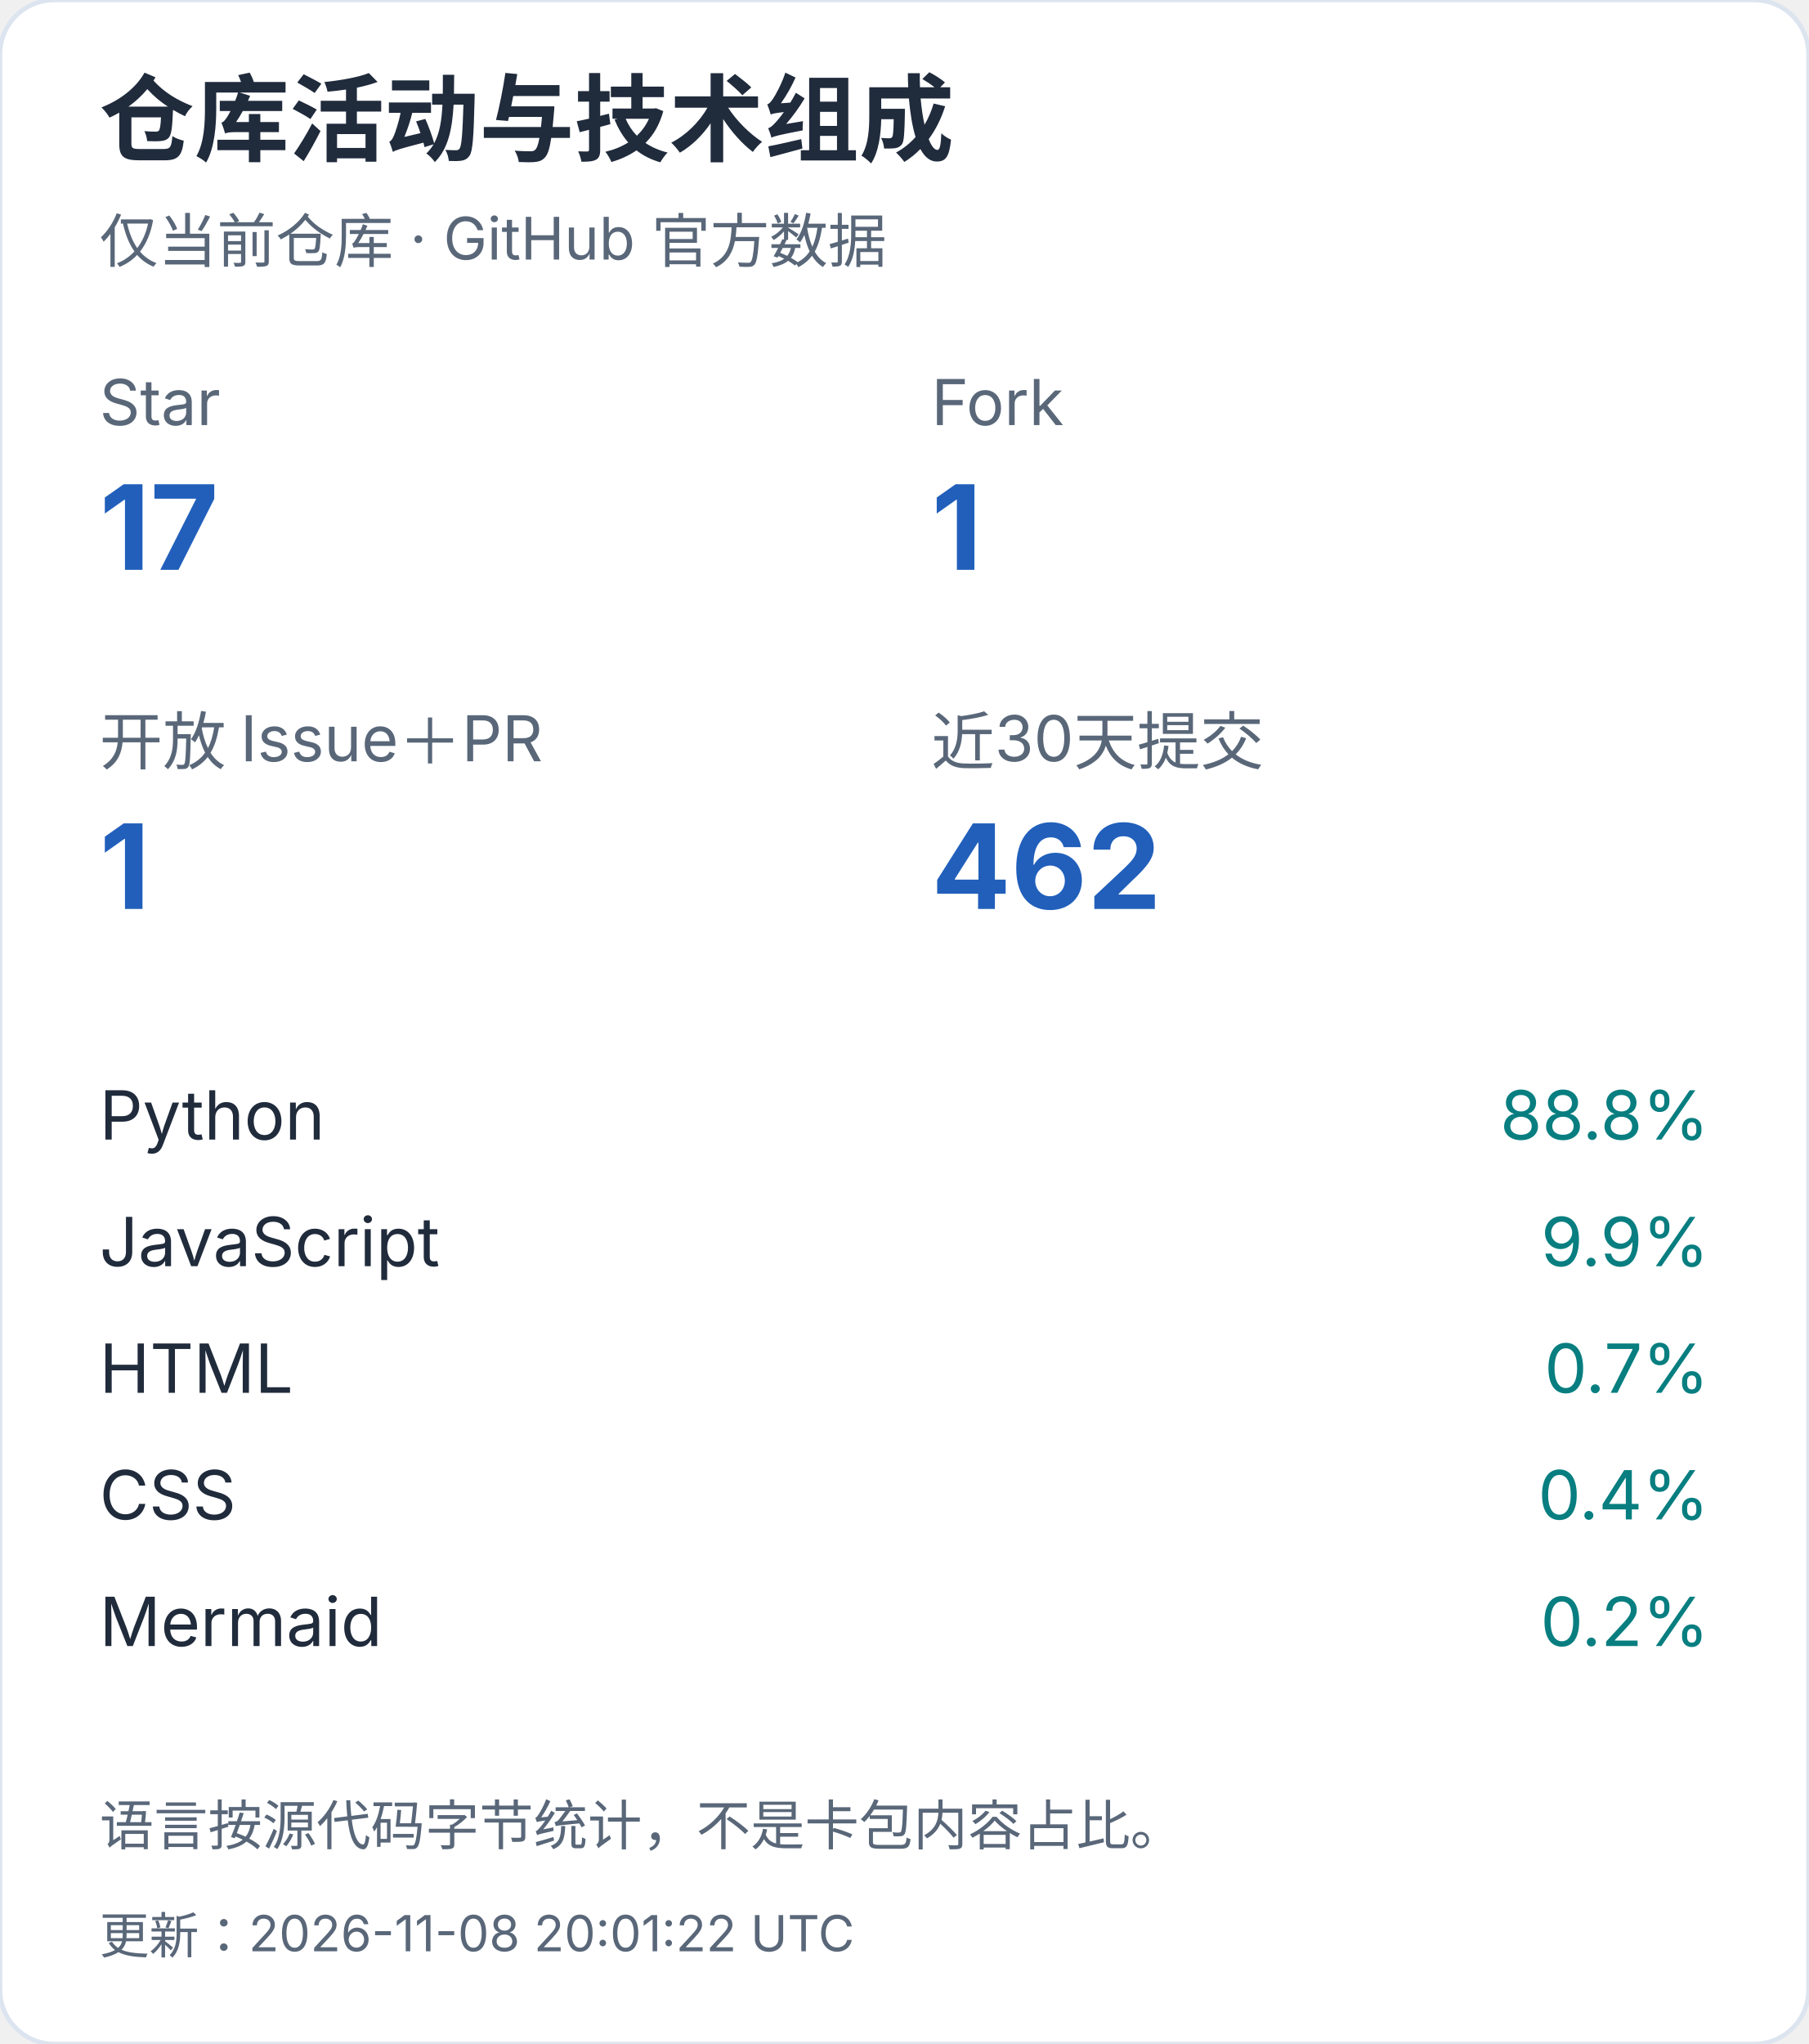
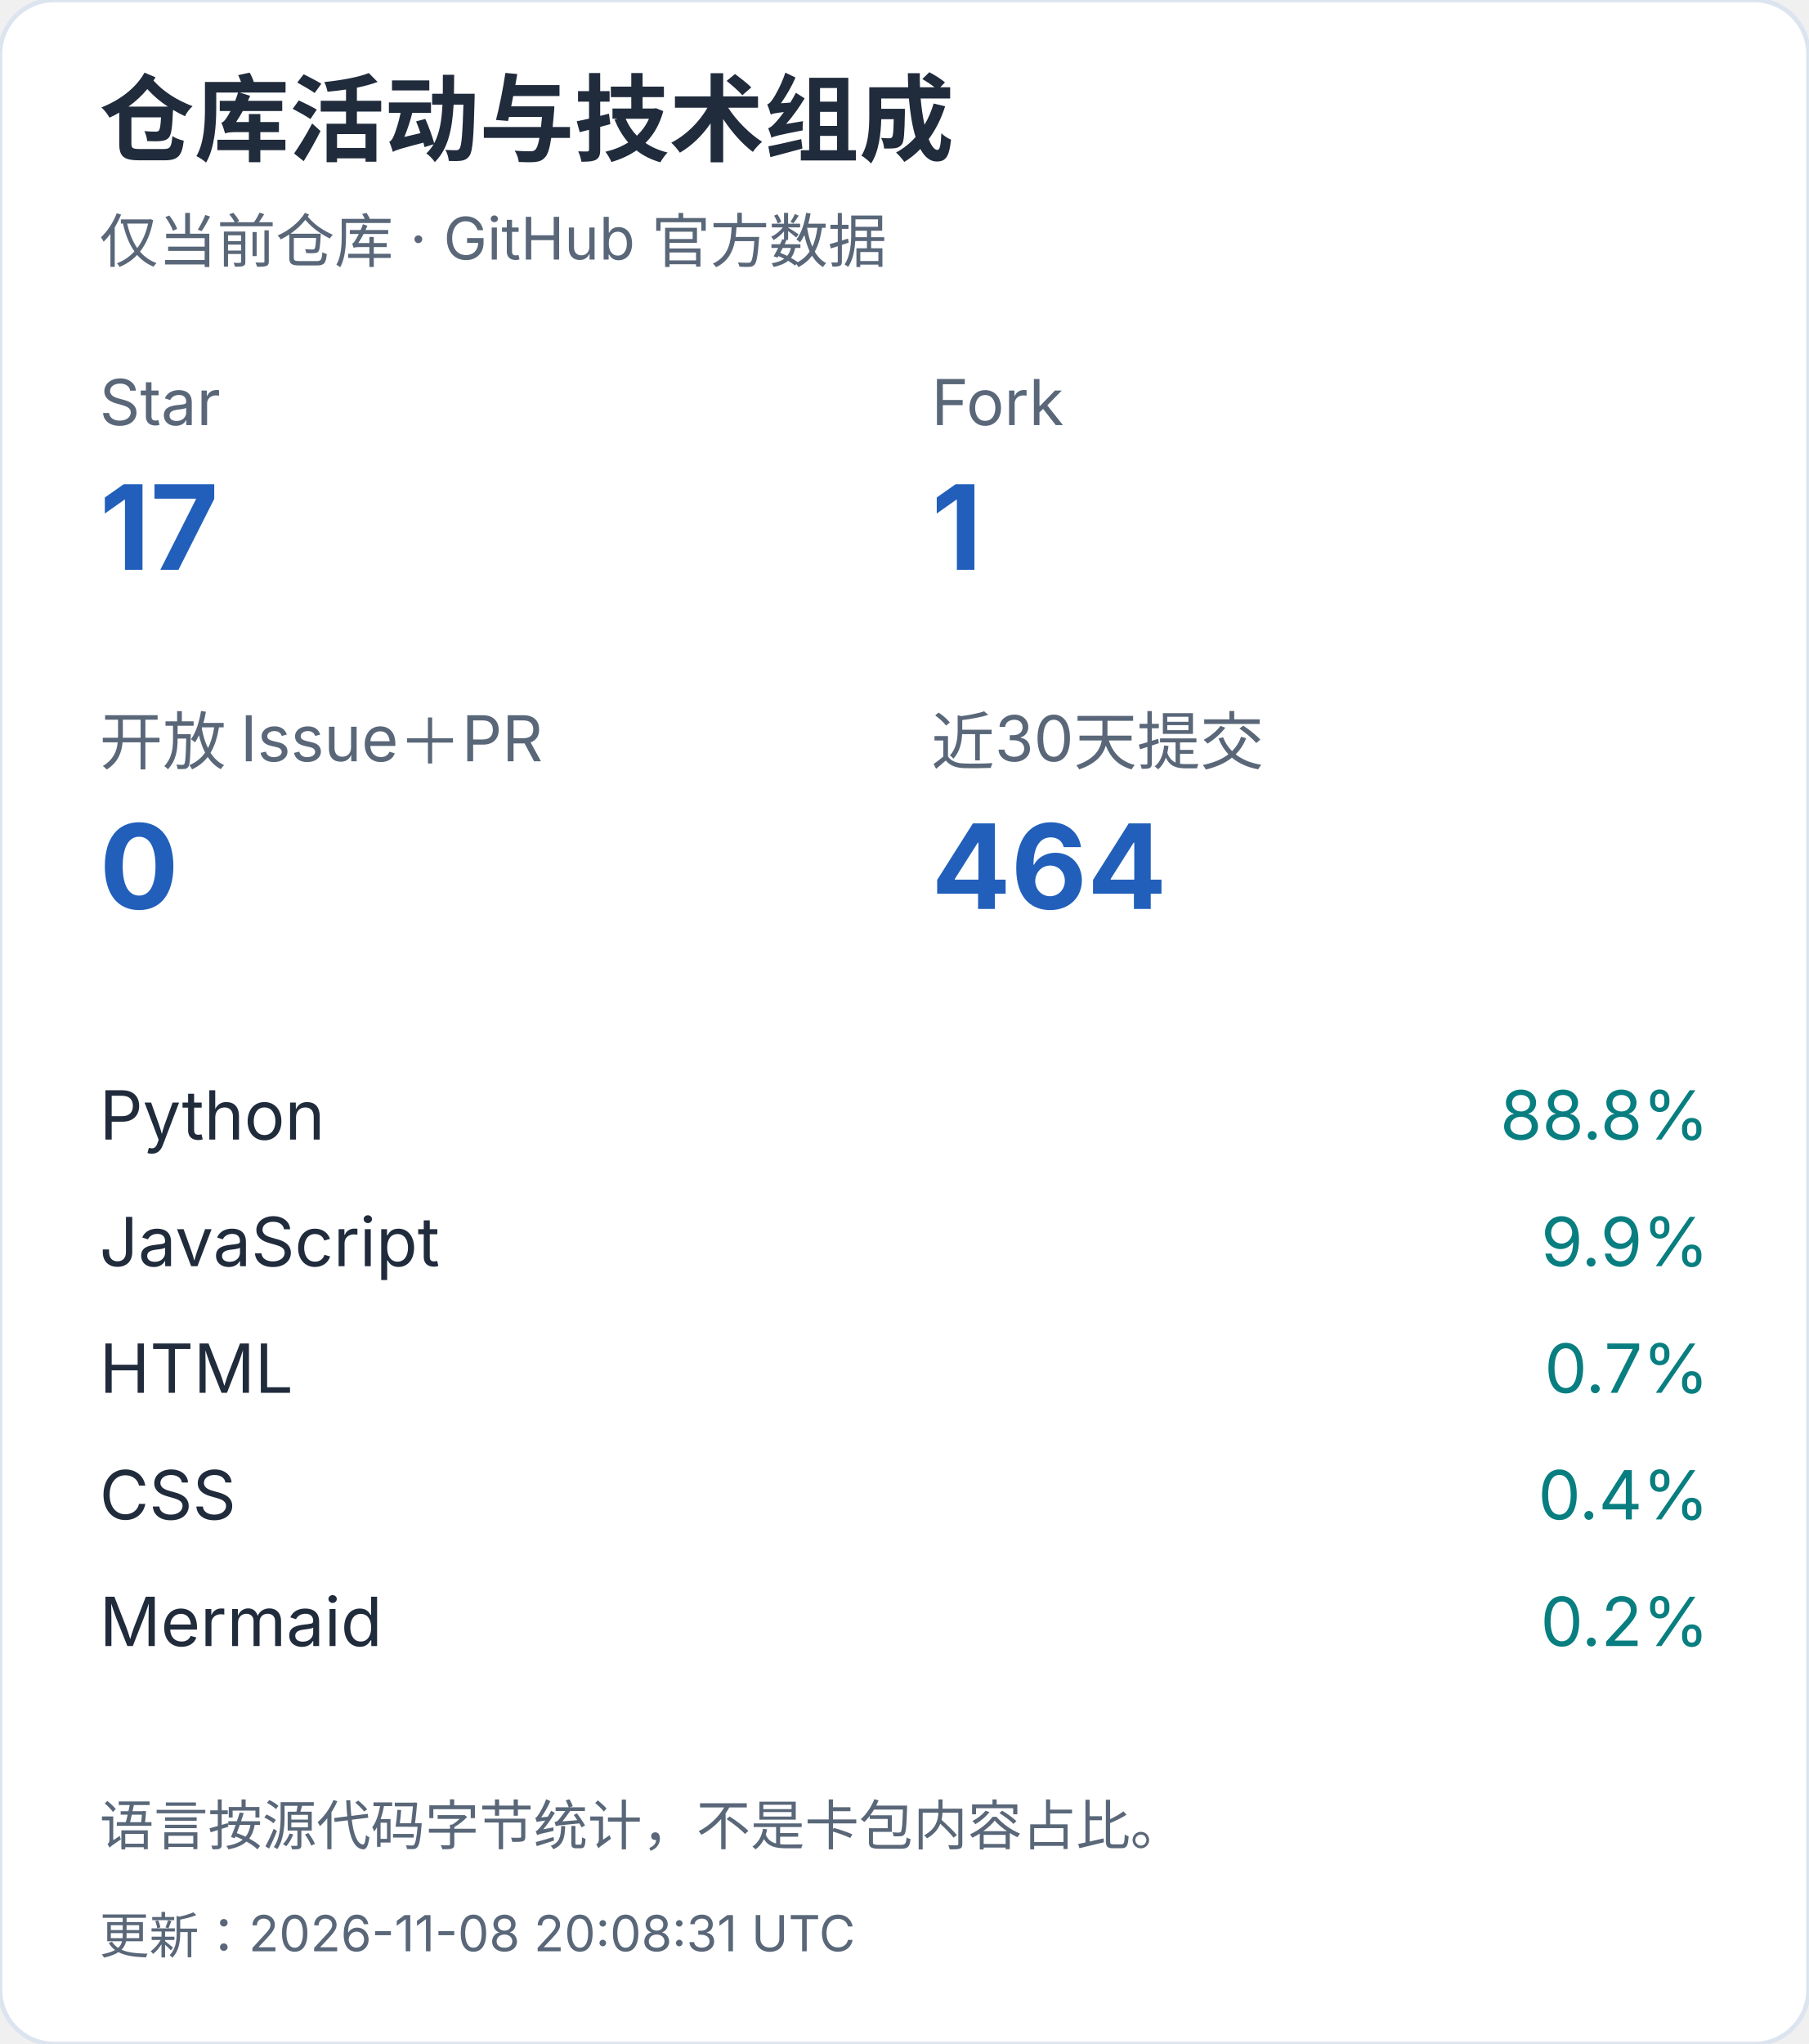
<svg xmlns="http://www.w3.org/2000/svg" width="400" height="452" viewBox="0 0 400 452" role="img" aria-label="仓库活动与技术组成（手机）">
  <style>text{font-family:-apple-system,BlinkMacSystemFont,"Segoe UI","PingFang SC","Microsoft YaHei",sans-serif;font-variant-numeric:tabular-nums}</style>
  <rect width="400" height="452" rx="12" fill="white" stroke="#dce4ef" />
  <text x="22" y="34" font-size="21" fill="#202b3c" font-weight="650" text-anchor="start">仓库活动与技术组成</text>
  <text x="22" y="58" font-size="13" fill="#596779" font-weight="400" text-anchor="start">仅当前仓库 · GitHub 官方数据</text>
  <text x="22" y="94" font-size="14" fill="#596779" font-weight="400" text-anchor="start">Star</text>
  <text x="22" y="126" font-size="26" fill="#215fbb" font-weight="650" text-anchor="start">17</text>
  <text x="206" y="94" font-size="14" fill="#596779" font-weight="400" text-anchor="start">Fork</text>
  <text x="206" y="126" font-size="26" fill="#215fbb" font-weight="650" text-anchor="start">1</text>
  <text x="22" y="169" font-size="14" fill="#596779" font-weight="400" text-anchor="start">开放 Issue＋PR</text>
-   <text x="22" y="201" font-size="26" fill="#215fbb" font-weight="650" text-anchor="start">1</text>
+   <text x="22" y="201" font-size="26" fill="#215fbb" font-weight="650" text-anchor="start">0</text>
  <text x="206" y="169" font-size="14" fill="#596779" font-weight="400" text-anchor="start">近30天提交</text>
-   <text x="206" y="201" font-size="26" fill="#215fbb" font-weight="650" text-anchor="start">462</text>
+   <text x="206" y="201" font-size="26" fill="#215fbb" font-weight="650" text-anchor="start">464</text>
  <text x="22" y="252" font-size="15" fill="#202b3c" font-weight="400" text-anchor="start">Python</text>
  <text x="378" y="252" font-size="15" fill="#087e80" font-weight="400" text-anchor="end">88.8%</text>
  <text x="22" y="280" font-size="15" fill="#202b3c" font-weight="400" text-anchor="start">JavaScript</text>
  <text x="378" y="280" font-size="15" fill="#087e80" font-weight="400" text-anchor="end">9.9%</text>
  <text x="22" y="308" font-size="15" fill="#202b3c" font-weight="400" text-anchor="start">HTML</text>
  <text x="378" y="308" font-size="15" fill="#087e80" font-weight="400" text-anchor="end">0.7%</text>
  <text x="22" y="336" font-size="15" fill="#202b3c" font-weight="400" text-anchor="start">CSS</text>
  <text x="378" y="336" font-size="15" fill="#087e80" font-weight="400" text-anchor="end">0.4%</text>
  <text x="22" y="364" font-size="15" fill="#202b3c" font-weight="400" text-anchor="start">Mermaid</text>
  <text x="378" y="364" font-size="15" fill="#087e80" font-weight="400" text-anchor="end">0.2%</text>
  <text x="22" y="408" font-size="12" fill="#596779" font-weight="400" text-anchor="start">语言按源代码字节统计，不是卡包内容占比。</text>
-   <text x="22" y="432" font-size="11" fill="#596779" font-weight="400" text-anchor="start">更新：2026-11-08 20:01:22 UTC</text>
+   <text x="22" y="432" font-size="11" fill="#596779" font-weight="400" text-anchor="start">更新：2026-11-08 20:08:31 UTC</text>
</svg>
